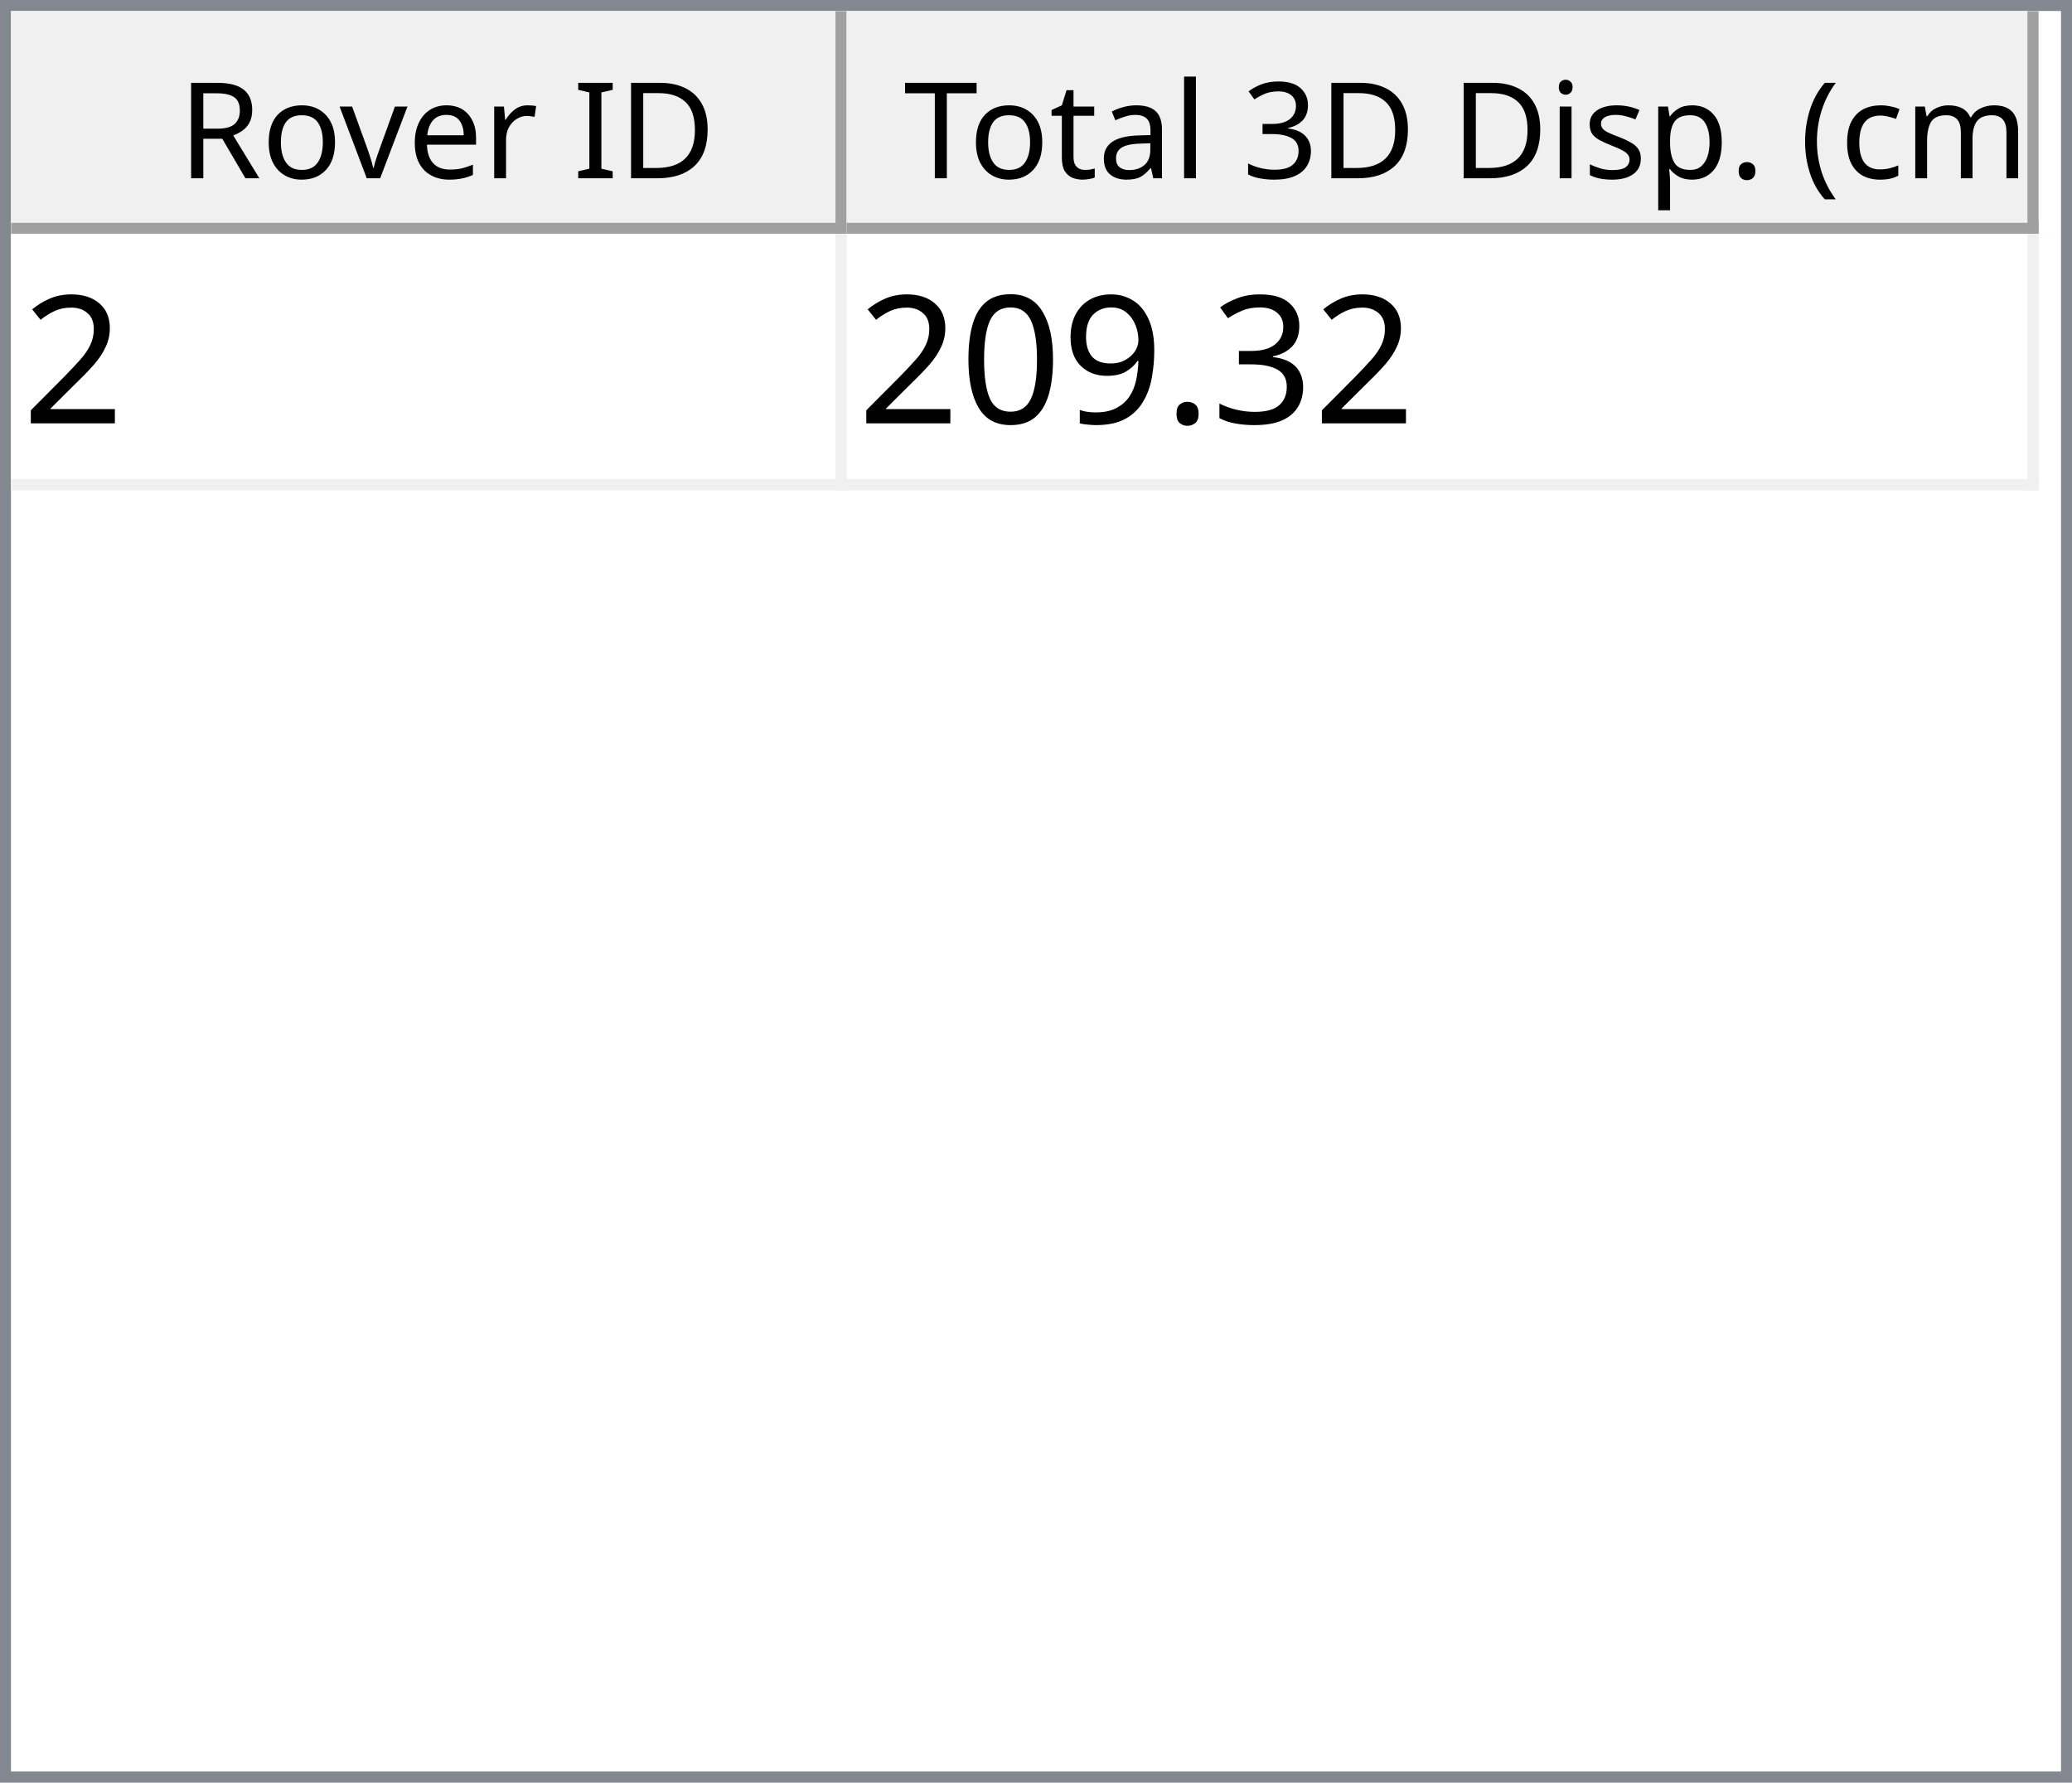
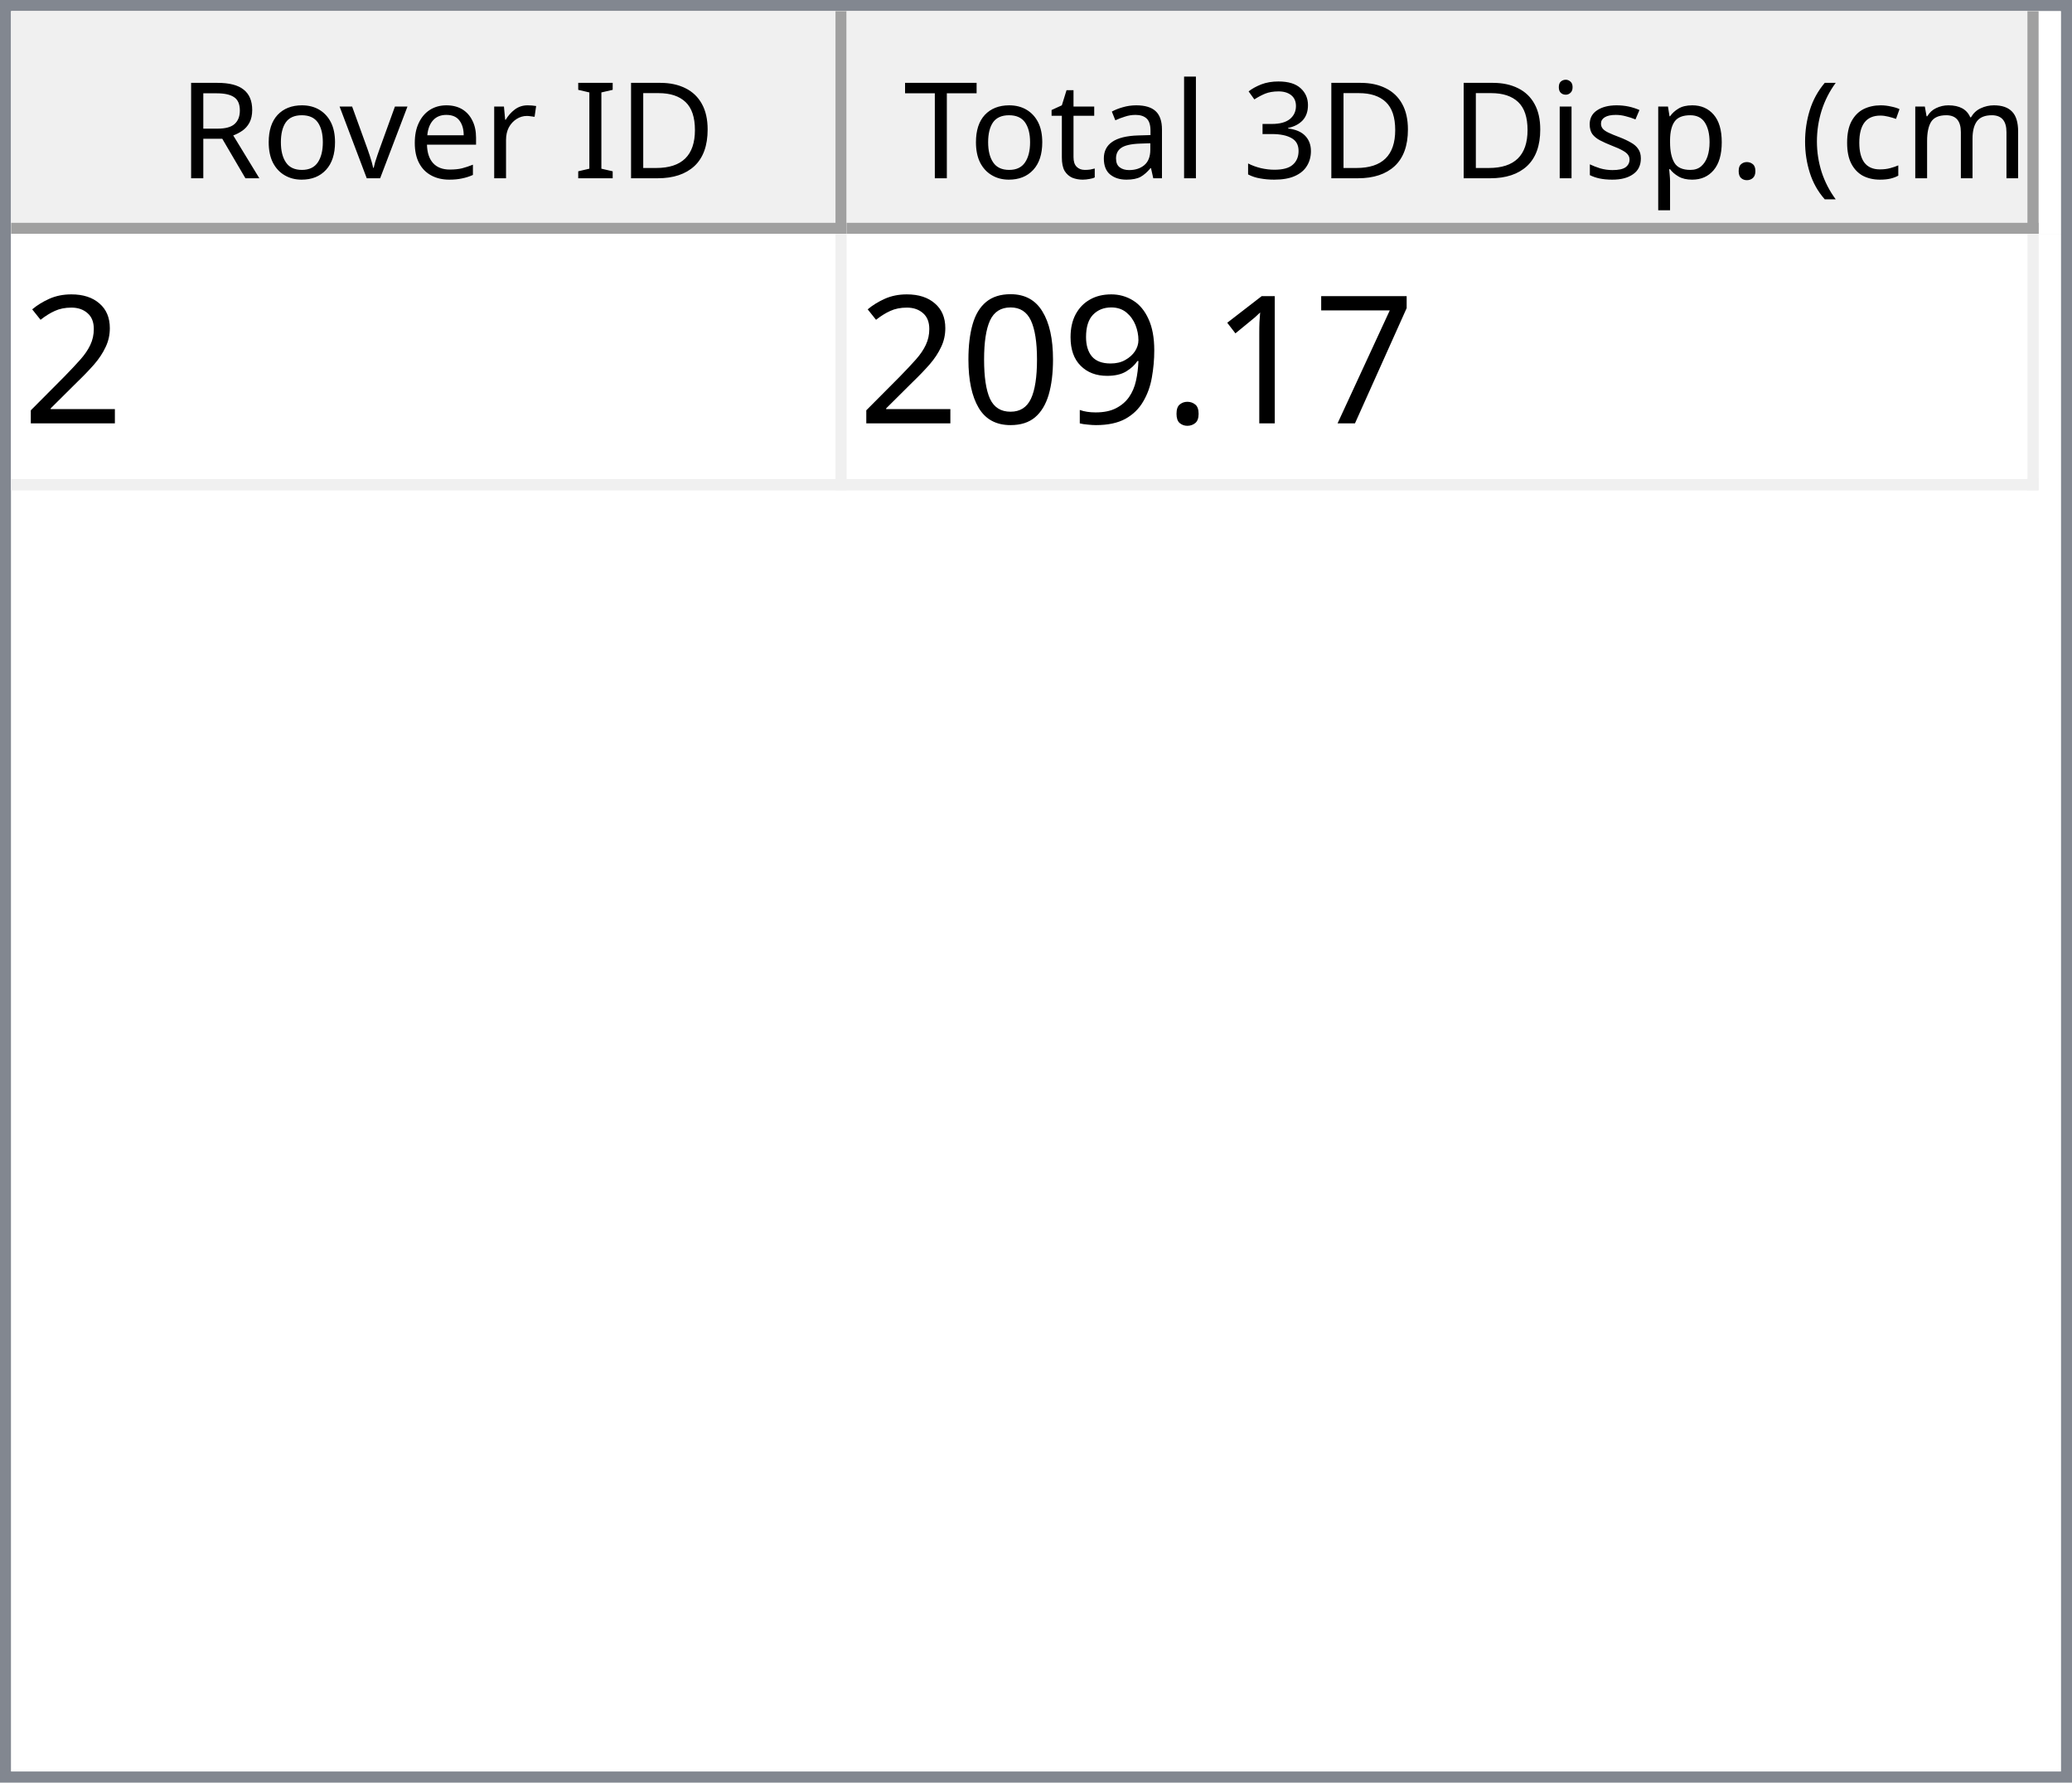
<svg xmlns="http://www.w3.org/2000/svg" style="fill-opacity:1; color-rendering:auto; color-interpolation:auto; text-rendering:auto; stroke:black; stroke-linecap:square; stroke-miterlimit:10; shape-rendering:auto; stroke-opacity:1; fill:black; stroke-dasharray:none; font-weight:normal; stroke-width:1; font-family:'Dialog'; font-style:normal; stroke-linejoin:miter; font-size:12px; stroke-dashoffset:0; image-rendering:auto;" width="186" height="160">
  <defs id="genericDefs" />
  <g>
    <defs id="defs1">
      <clipPath clipPathUnits="userSpaceOnUse" id="clipPath1">
        <path d="M0 0 L186 0 L186 160 L0 160 L0 0 Z" />
      </clipPath>
      <clipPath clipPathUnits="userSpaceOnUse" id="clipPath2">
        <path d="M0 0 L0 160 L186 160 L186 0 Z" />
      </clipPath>
      <clipPath clipPathUnits="userSpaceOnUse" id="clipPath3">
        <path d="M0 0 L0 20 L184 20 L184 0 Z" />
      </clipPath>
      <clipPath clipPathUnits="userSpaceOnUse" id="clipPath4">
        <path d="M0 0 L0 20 L75 20 L75 0 Z" />
      </clipPath>
      <clipPath clipPathUnits="userSpaceOnUse" id="clipPath5">
        <path d="M1 1 L1 19 L74 19 L74 1 Z" />
      </clipPath>
      <clipPath clipPathUnits="userSpaceOnUse" id="clipPath6">
        <path d="M0 0 L0 18 L73 18 L73 0 Z" />
      </clipPath>
      <clipPath clipPathUnits="userSpaceOnUse" id="clipPath7">
        <path d="M-0.5 -0.5 L-0.5 19.5 L74.5 19.5 L74.5 -0.5 Z" />
      </clipPath>
      <clipPath clipPathUnits="userSpaceOnUse" id="clipPath8">
        <path d="M0 0 L0 20 L107 20 L107 0 Z" />
      </clipPath>
      <clipPath clipPathUnits="userSpaceOnUse" id="clipPath9">
        <path d="M1 1 L1 19 L106 19 L106 1 Z" />
      </clipPath>
      <clipPath clipPathUnits="userSpaceOnUse" id="clipPath10">
        <path d="M0 0 L0 18 L105 18 L105 0 Z" />
      </clipPath>
      <clipPath clipPathUnits="userSpaceOnUse" id="clipPath11">
        <path d="M-0.5 -0.5 L-0.5 19.5 L106.5 19.5 L106.5 -0.5 Z" />
      </clipPath>
      <clipPath clipPathUnits="userSpaceOnUse" id="clipPath12">
        <path d="M0 0 L0 138 L184 138 L184 0 Z" />
      </clipPath>
      <clipPath clipPathUnits="userSpaceOnUse" id="clipPath13">
        <path d="M0 0 L0 23 L182 23 L182 0 Z" />
      </clipPath>
      <clipPath clipPathUnits="userSpaceOnUse" id="clipPath14">
        <path d="M-0.5 -0.5 L-0.5 22.5 L181.5 22.5 L181.5 -0.5 Z" />
      </clipPath>
      <clipPath clipPathUnits="userSpaceOnUse" id="clipPath15">
        <path d="M0 0 L0 22 L74 22 L74 0 Z" />
      </clipPath>
      <clipPath clipPathUnits="userSpaceOnUse" id="clipPath16">
        <path d="M0 0 L0 22 L106 22 L106 0 Z" />
      </clipPath>
      <font horiz-adv-x="64.551" id="font1">
        <font-face ascent="107.91" descent="25.098" units-per-em="100" style="font-style:normal; font-family:Segoe UI; font-weight:normal;" />
        <missing-glyph horiz-adv-x="64.551" d="M8.109 0 L8.109 68.266 L56.453 68.266 L56.453 0 L8.109 0 ZM15.328 7.234 L49.219 7.234 L49.219 61.031 L15.328 61.031 L15.328 7.234 Z" />
        <glyph unicode="D" horiz-adv-x="70.117" d="M9.188 0 L9.188 70.016 L28.516 70.016 Q65.531 70.016 65.531 35.891 Q65.531 19.672 55.25 9.836 Q44.969 0 27.734 0 L9.188 0 ZM17.391 62.594 L17.391 7.422 L27.828 7.422 Q41.609 7.422 49.273 14.797 Q56.938 22.172 56.938 35.688 Q56.938 62.594 28.328 62.594 L17.391 62.594 Z" />
        <glyph unicode="I" horiz-adv-x="26.611" d="M17.391 0 L9.188 0 L9.188 70.016 L17.391 70.016 L17.391 0 Z" />
        <glyph unicode=" " horiz-adv-x="27.393" d="" />
        <glyph unicode="r" horiz-adv-x="34.766" d="M34.188 41.891 Q32.078 43.5 28.125 43.5 Q23 43.5 19.555 38.672 Q16.109 33.844 16.109 25.484 L16.109 0 L8.109 0 L8.109 50 L16.109 50 L16.109 39.703 L16.312 39.703 Q18.016 44.969 21.531 47.922 Q25.047 50.875 29.391 50.875 Q32.516 50.875 34.188 50.203 L34.188 41.891 Z" />
        <glyph unicode="e" horiz-adv-x="52.295" d="M48.297 23 L12.984 23 Q13.188 14.656 17.484 10.109 Q21.781 5.562 29.297 5.562 Q37.75 5.562 44.828 11.141 L44.828 3.609 Q38.234 -1.172 27.391 -1.172 Q16.797 -1.172 10.742 5.641 Q4.688 12.453 4.688 24.812 Q4.688 36.469 11.305 43.82 Q17.922 51.172 27.734 51.172 Q37.547 51.172 42.922 44.828 Q48.297 38.484 48.297 27.203 L48.297 23 ZM40.094 29.781 Q40.047 36.719 36.75 40.578 Q33.453 44.438 27.594 44.438 Q21.922 44.438 17.969 40.383 Q14.016 36.328 13.094 29.781 L40.094 29.781 Z" />
        <glyph unicode="v" horiz-adv-x="47.9" d="M47.406 50 L27.484 0 L19.625 0 L0.688 50 L9.469 50 L22.172 13.672 Q23.578 9.672 23.922 6.688 L24.125 6.688 Q24.609 10.453 25.688 13.484 L38.969 50 L47.406 50 Z" />
        <glyph unicode="o" horiz-adv-x="58.594" d="M29 -1.172 Q17.922 -1.172 11.305 5.836 Q4.688 12.844 4.688 24.422 Q4.688 37.016 11.57 44.094 Q18.453 51.172 30.172 51.172 Q41.359 51.172 47.633 44.289 Q53.906 37.406 53.906 25.203 Q53.906 13.234 47.141 6.031 Q40.375 -1.172 29 -1.172 ZM29.594 44.438 Q21.875 44.438 17.383 39.188 Q12.891 33.938 12.891 24.703 Q12.891 15.828 17.43 10.695 Q21.969 5.562 29.594 5.562 Q37.359 5.562 41.531 10.594 Q45.703 15.625 45.703 24.906 Q45.703 34.281 41.531 39.359 Q37.359 44.438 29.594 44.438 Z" />
        <glyph unicode="R" horiz-adv-x="59.814" d="M59.375 0 L49.609 0 L37.891 19.625 Q36.281 22.359 34.766 24.289 Q33.25 26.219 31.664 27.438 Q30.078 28.656 28.25 29.219 Q26.422 29.781 24.125 29.781 L17.391 29.781 L17.391 0 L9.188 0 L9.188 70.016 L30.078 70.016 Q34.672 70.016 38.555 68.867 Q42.438 67.719 45.289 65.375 Q48.141 63.031 49.758 59.547 Q51.375 56.062 51.375 51.375 Q51.375 47.703 50.273 44.656 Q49.172 41.609 47.148 39.211 Q45.125 36.812 42.266 35.133 Q39.406 33.453 35.844 32.516 L35.844 32.328 Q37.594 31.547 38.891 30.547 Q40.188 29.547 41.359 28.18 Q42.531 26.812 43.68 25.078 Q44.828 23.344 46.234 21.047 L59.375 0 ZM17.391 62.594 L17.391 37.203 L28.516 37.203 Q31.594 37.203 34.203 38.133 Q36.812 39.062 38.719 40.797 Q40.625 42.531 41.703 45.047 Q42.781 47.562 42.781 50.688 Q42.781 56.297 39.141 59.445 Q35.5 62.594 28.609 62.594 L17.391 62.594 Z" />
        <glyph unicode=")" horiz-adv-x="30.176" d="M8.297 -15.922 L1.172 -15.922 Q16.406 2.344 16.406 26.812 Q16.406 51.469 1.078 70.016 L8.297 70.016 Q23.531 52.156 23.531 26.703 Q23.531 1.375 8.297 -15.922 Z" />
        <glyph unicode="m" horiz-adv-x="86.133" d="M79.109 0 L71.094 0 L71.094 28.719 Q71.094 37.016 68.531 40.727 Q65.969 44.438 59.906 44.438 Q54.781 44.438 51.195 39.75 Q47.609 35.062 47.609 28.516 L47.609 0 L39.594 0 L39.594 29.688 Q39.594 44.438 28.219 44.438 Q22.953 44.438 19.531 40.016 Q16.109 35.594 16.109 28.516 L16.109 0 L8.109 0 L8.109 50 L16.109 50 L16.109 42.094 L16.312 42.094 Q21.625 51.172 31.844 51.172 Q36.969 51.172 40.773 48.312 Q44.578 45.453 46 40.828 Q51.562 51.172 62.594 51.172 Q79.109 51.172 79.109 30.812 L79.109 0 Z" />
        <glyph unicode="c" horiz-adv-x="46.191" d="M42.188 2.297 Q36.422 -1.172 28.516 -1.172 Q17.828 -1.172 11.258 5.789 Q4.688 12.75 4.688 23.828 Q4.688 36.188 11.766 43.68 Q18.844 51.172 30.672 51.172 Q37.25 51.172 42.281 48.734 L42.281 40.531 Q36.719 44.438 30.375 44.438 Q22.703 44.438 17.797 38.945 Q12.891 33.453 12.891 24.516 Q12.891 15.719 17.508 10.641 Q22.125 5.562 29.891 5.562 Q36.422 5.562 42.188 9.906 L42.188 2.297 Z" />
        <glyph unicode="(" horiz-adv-x="30.176" d="M29.109 -15.922 L21.969 -15.922 Q6.844 1.375 6.844 26.703 Q6.844 52.156 21.969 70.016 L29.203 70.016 Q13.875 51.469 13.875 26.812 Q13.875 2.344 29.109 -15.922 Z" />
        <glyph unicode="." horiz-adv-x="21.68" d="M10.891 -1.078 Q8.641 -1.078 7.055 0.539 Q5.469 2.156 5.469 4.391 Q5.469 6.641 7.055 8.273 Q8.641 9.906 10.891 9.906 Q13.188 9.906 14.797 8.273 Q16.406 6.641 16.406 4.391 Q16.406 2.156 14.797 0.539 Q13.188 -1.078 10.891 -1.078 Z" />
        <glyph unicode="p" horiz-adv-x="58.789" d="M16.312 7.234 L16.109 7.234 L16.109 -23 L8.109 -23 L8.109 50 L16.109 50 L16.109 41.219 L16.312 41.219 Q22.219 51.172 33.594 51.172 Q43.266 51.172 48.688 44.461 Q54.109 37.75 54.109 26.469 Q54.109 13.922 48 6.375 Q41.891 -1.172 31.297 -1.172 Q21.578 -1.172 16.312 7.234 ZM16.109 27.391 L16.109 20.406 Q16.109 14.203 20.141 9.883 Q24.172 5.562 30.375 5.562 Q37.641 5.562 41.773 11.133 Q45.906 16.703 45.906 26.609 Q45.906 34.969 42.047 39.703 Q38.188 44.438 31.594 44.438 Q24.609 44.438 20.359 39.578 Q16.109 34.719 16.109 27.391 Z" />
        <glyph unicode="s" horiz-adv-x="42.432" d="M5.078 1.812 L5.078 10.406 Q11.625 5.562 19.484 5.562 Q30.031 5.562 30.031 12.594 Q30.031 14.594 29.125 15.992 Q28.219 17.391 26.68 18.461 Q25.141 19.531 23.07 20.383 Q21 21.234 18.609 22.172 Q15.281 23.484 12.766 24.828 Q10.25 26.172 8.57 27.859 Q6.891 29.547 6.031 31.695 Q5.172 33.844 5.172 36.719 Q5.172 40.234 6.789 42.945 Q8.406 45.656 11.086 47.484 Q13.766 49.312 17.211 50.242 Q20.656 51.172 24.312 51.172 Q30.812 51.172 35.938 48.922 L35.938 40.828 Q30.422 44.438 23.25 44.438 Q21 44.438 19.195 43.922 Q17.391 43.406 16.094 42.477 Q14.797 41.547 14.086 40.258 Q13.375 38.969 13.375 37.406 Q13.375 35.453 14.086 34.133 Q14.797 32.812 16.164 31.789 Q17.531 30.766 19.484 29.938 Q21.438 29.109 23.922 28.125 Q27.25 26.859 29.883 25.516 Q32.516 24.172 34.375 22.484 Q36.234 20.797 37.234 18.602 Q38.234 16.406 38.234 13.375 Q38.234 9.672 36.602 6.938 Q34.969 4.203 32.234 2.398 Q29.5 0.594 25.93 -0.289 Q22.359 -1.172 18.453 -1.172 Q10.75 -1.172 5.078 1.812 Z" />
        <glyph unicode="i" horiz-adv-x="24.219" d="M12.203 62.703 Q10.062 62.703 8.547 64.164 Q7.031 65.625 7.031 67.875 Q7.031 70.125 8.547 71.609 Q10.062 73.094 12.203 73.094 Q14.406 73.094 15.945 71.609 Q17.484 70.125 17.484 67.875 Q17.484 65.719 15.945 64.211 Q14.406 62.703 12.203 62.703 ZM16.109 0 L8.109 0 L8.109 50 L16.109 50 L16.109 0 Z" />
        <glyph unicode="3" horiz-adv-x="53.906" d="M46.531 19.828 Q46.531 15.094 44.75 11.211 Q42.969 7.328 39.719 4.57 Q36.469 1.812 31.93 0.297 Q27.391 -1.219 21.922 -1.219 Q11.922 -1.219 6 2.594 L6 11.188 Q13.094 5.609 22.219 5.609 Q25.875 5.609 28.828 6.539 Q31.781 7.469 33.906 9.227 Q36.031 10.984 37.18 13.477 Q38.328 15.969 38.328 19.094 Q38.328 32.812 18.797 32.812 L12.984 32.812 L12.984 39.594 L18.5 39.594 Q35.797 39.594 35.797 52.484 Q35.797 64.406 22.609 64.406 Q15.188 64.406 8.688 59.422 L8.688 67.188 Q15.375 71.188 24.609 71.188 Q29 71.188 32.57 69.969 Q36.141 68.75 38.68 66.555 Q41.219 64.359 42.609 61.281 Q44 58.203 44 54.5 Q44 40.672 30.031 36.719 L30.031 36.531 Q33.594 36.141 36.625 34.797 Q39.656 33.453 41.852 31.305 Q44.047 29.156 45.289 26.25 Q46.531 23.344 46.531 19.828 Z" />
        <glyph unicode="l" horiz-adv-x="24.219" d="M16.109 0 L8.109 0 L8.109 74.031 L16.109 74.031 L16.109 0 Z" />
        <glyph unicode="a" horiz-adv-x="50.879" d="M43.891 0 L35.891 0 L35.891 7.812 L35.688 7.812 Q30.469 -1.172 20.312 -1.172 Q12.844 -1.172 8.617 2.781 Q4.391 6.734 4.391 13.281 Q4.391 27.297 20.906 29.594 L35.891 31.688 Q35.891 44.438 25.594 44.438 Q16.547 44.438 9.281 38.281 L9.281 46.484 Q16.656 51.172 26.266 51.172 Q43.891 51.172 43.891 32.516 L43.891 0 ZM35.891 25.297 L23.828 23.641 Q18.266 22.859 15.43 20.875 Q12.594 18.891 12.594 13.875 Q12.594 10.203 15.211 7.883 Q17.828 5.562 22.172 5.562 Q28.125 5.562 32.008 9.742 Q35.891 13.922 35.891 20.312 L35.891 25.297 Z" />
        <glyph unicode="t" horiz-adv-x="33.887" d="M31.297 0.484 Q28.469 -1.078 23.828 -1.078 Q10.688 -1.078 10.688 13.578 L10.688 43.172 L2.094 43.172 L2.094 50 L10.688 50 L10.688 62.203 L18.703 64.797 L18.703 50 L31.297 50 L31.297 43.172 L18.703 43.172 L18.703 14.984 Q18.703 9.969 20.414 7.82 Q22.125 5.672 26.078 5.672 Q29.109 5.672 31.297 7.328 L31.297 0.484 Z" />
        <glyph unicode="T" horiz-adv-x="52.393" d="M50.594 62.594 L30.375 62.594 L30.375 0 L22.172 0 L22.172 62.594 L2 62.594 L2 70.016 L50.594 70.016 L50.594 62.594 Z" />
      </font>
      <font horiz-adv-x="75.0" id="font2">
        <font-face ascent="100.537" descent="21.973" units-per-em="100" style="font-style:normal; font-family:sans-serif; font-weight:normal;" />
        <missing-glyph horiz-adv-x="75.0" d="M12.5 0 L12.5 62.5 L62.5 62.5 L62.5 0 L12.5 0 ZM14.062 1.562 L60.938 1.562 L60.938 60.938 L14.062 60.938 L14.062 1.562 Z" />
        <glyph unicode="2" horiz-adv-x="55.615" d="M50.344 8.453 L50.344 0 L3.031 0 Q2.938 3.172 4.047 6.109 Q5.859 10.938 9.836 15.625 Q13.812 20.312 21.344 26.469 Q33.016 36.031 37.117 41.625 Q41.219 47.219 41.219 52.203 Q41.219 57.422 37.477 61.008 Q33.734 64.594 27.734 64.594 Q21.391 64.594 17.578 60.789 Q13.766 56.984 13.719 50.25 L4.688 51.172 Q5.609 61.281 11.664 66.578 Q17.719 71.875 27.938 71.875 Q38.234 71.875 44.242 66.164 Q50.25 60.453 50.25 52 Q50.25 47.703 48.492 43.555 Q46.734 39.406 42.656 34.812 Q38.578 30.219 29.109 22.219 Q21.188 15.578 18.945 13.211 Q16.703 10.844 15.234 8.453 L50.344 8.453 Z" />
-         <glyph unicode="3" horiz-adv-x="55.615" d="M4.203 18.891 L12.984 20.062 Q14.5 12.594 18.141 9.297 Q21.781 6 27 6 Q33.203 6 37.477 10.297 Q41.75 14.594 41.75 20.953 Q41.75 27 37.797 30.93 Q33.844 34.859 27.734 34.859 Q25.25 34.859 21.531 33.891 L22.516 41.609 Q23.391 41.5 23.922 41.5 Q29.547 41.5 34.039 44.43 Q38.531 47.359 38.531 53.469 Q38.531 58.297 35.258 61.477 Q31.984 64.656 26.812 64.656 Q21.688 64.656 18.266 61.43 Q14.844 58.203 13.875 51.766 L5.078 53.328 Q6.688 62.156 12.398 67.016 Q18.109 71.875 26.609 71.875 Q32.469 71.875 37.398 69.359 Q42.328 66.844 44.945 62.5 Q47.562 58.156 47.562 53.266 Q47.562 48.641 45.07 44.828 Q42.578 41.016 37.703 38.766 Q44.047 37.312 47.562 32.695 Q51.078 28.078 51.078 21.141 Q51.078 11.766 44.242 5.25 Q37.406 -1.266 26.953 -1.266 Q17.531 -1.266 11.305 4.352 Q5.078 9.969 4.203 18.891 Z" />
+         <glyph unicode="7" horiz-adv-x="55.615" d="M4.734 62.203 L4.734 70.656 L51.078 70.656 L51.078 63.812 Q44.234 56.547 37.523 44.484 Q30.812 32.422 27.156 19.672 Q24.516 10.688 23.781 0 L14.75 0 Q14.891 8.453 18.062 20.414 Q21.234 32.375 27.172 43.484 Q33.109 54.594 39.797 62.203 L4.734 62.203 Z" />
+         <glyph unicode="1" horiz-adv-x="55.615" d="M37.25 0 L28.469 0 L28.469 56 Q25.297 52.984 20.141 49.953 Q14.984 46.922 10.891 45.406 L10.891 53.906 Q18.266 57.375 23.781 62.305 Q29.297 67.234 31.594 71.875 L37.25 71.875 L37.25 0 Z" />
        <glyph unicode="." horiz-adv-x="27.783" d="M9.078 0 L9.078 10.016 L19.094 10.016 L19.094 0 L9.078 0 Z" />
        <glyph unicode="9" horiz-adv-x="55.615" d="M5.469 16.547 L13.922 17.328 Q14.984 11.375 18.016 8.688 Q21.047 6 25.781 6 Q29.828 6 32.883 7.859 Q35.938 9.719 37.891 12.82 Q39.844 15.922 41.164 21.195 Q42.484 26.469 42.484 31.938 Q42.484 32.516 42.438 33.688 Q39.797 29.5 35.234 26.883 Q30.672 24.266 25.344 24.266 Q16.453 24.266 10.305 30.711 Q4.156 37.156 4.156 47.703 Q4.156 58.594 10.578 65.234 Q17 71.875 26.656 71.875 Q33.641 71.875 39.43 68.117 Q45.219 64.359 48.219 57.398 Q51.219 50.438 51.219 37.25 Q51.219 23.531 48.242 15.406 Q45.266 7.281 39.383 3.031 Q33.5 -1.219 25.594 -1.219 Q17.188 -1.219 11.867 3.445 Q6.547 8.109 5.469 16.547 ZM41.453 48.141 Q41.453 55.719 37.43 60.156 Q33.406 64.594 27.734 64.594 Q21.875 64.594 17.531 59.812 Q13.188 55.031 13.188 47.406 Q13.188 40.578 17.312 36.305 Q21.438 32.031 27.484 32.031 Q33.594 32.031 37.523 36.305 Q41.453 40.578 41.453 48.141 Z" />
        <glyph unicode="0" horiz-adv-x="55.615" d="M4.156 35.297 Q4.156 48 6.766 55.742 Q9.375 63.484 14.523 67.68 Q19.672 71.875 27.484 71.875 Q33.25 71.875 37.594 69.555 Q41.938 67.234 44.773 62.867 Q47.609 58.5 49.219 52.227 Q50.828 45.953 50.828 35.297 Q50.828 22.703 48.242 14.969 Q45.656 7.234 40.508 3.008 Q35.359 -1.219 27.484 -1.219 Q17.141 -1.219 11.234 6.203 Q4.156 15.141 4.156 35.297 ZM13.188 35.297 Q13.188 17.672 17.312 11.836 Q21.438 6 27.484 6 Q33.547 6 37.672 11.859 Q41.797 17.719 41.797 35.297 Q41.797 52.984 37.672 58.789 Q33.547 64.594 27.391 64.594 Q21.344 64.594 17.719 59.469 Q13.188 52.938 13.188 35.297 Z" />
      </font>
    </defs>
    <g style="fill:white; stroke:white;">
      <rect x="0" y="0" width="186" style="clip-path:url(#clipPath1); stroke:none;" height="160" />
    </g>
    <g style="fill:white; text-rendering:optimizeSpeed; color-rendering:optimizeSpeed; image-rendering:optimizeSpeed; shape-rendering:crispEdges; stroke:white; color-interpolation:sRGB;">
      <rect x="0" width="186" height="160" y="0" style="stroke:none;" />
      <path style="stroke:none;" d="M0 160 L186 160 L186 0 L0 0 Z" />
    </g>
    <g style="fill:rgb(240,240,240); font-family:'Segoe UI'; stroke:rgb(240,240,240);">
      <rect x="0" y="0" width="186" style="clip-path:url(#clipPath2); stroke:none;" height="160" />
    </g>
    <g style="fill:rgb(130,135,144); font-family:'Segoe UI'; stroke:rgb(130,135,144);">
      <path d="M0 0 L186 0 L186 160 L0 160 L0 0 ZM1 1 L185 1 L185 159 L1 159 L1 1 Z" style="fill-rule:evenodd; clip-path:url(#clipPath2); stroke:none;" />
    </g>
    <g style="fill:white; font-family:'Segoe UI'; stroke:white;" transform="translate(1,1)">
      <rect x="0" y="0" width="184" style="clip-path:url(#clipPath3); stroke:none;" height="20" />
    </g>
    <g style="fill:rgb(240,240,240); font-family:'Segoe UI'; stroke:rgb(240,240,240);" transform="translate(1,1)">
      <rect x="0" y="0" width="75" style="clip-path:url(#clipPath4); stroke:none;" height="20" />
    </g>
    <g style="font-family:'Segoe UI';" transform="translate(2,2)">
      <text x="14" xml:space="preserve" y="14" style="clip-path:url(#clipPath6); stroke:none;">Rover ID</text>
    </g>
    <g style="fill:rgb(160,160,160); font-family:'Segoe UI'; stroke:rgb(160,160,160); stroke-linejoin:bevel;" transform="translate(1.5,1.5)">
      <line x1="74" x2="74" y1="0" style="fill:none; clip-path:url(#clipPath7);" y2="19" />
    </g>
    <g style="fill:rgb(160,160,160); font-family:'Segoe UI'; stroke:rgb(160,160,160); stroke-linejoin:bevel;" transform="matrix(1,0,0,1,1,1) translate(0.5,0.5)">
      <line x1="0" x2="74" y1="19" style="fill:none; clip-path:url(#clipPath7);" y2="19" />
    </g>
    <g style="fill:rgb(240,240,240); font-family:'Segoe UI'; stroke:rgb(240,240,240);" transform="translate(76,1)">
      <rect x="0" y="0" width="107" style="clip-path:url(#clipPath8); stroke:none;" height="20" />
    </g>
    <g style="font-family:'Segoe UI';" transform="translate(77,2)">
      <text x="1" xml:space="preserve" y="14" style="clip-path:url(#clipPath10); stroke:none;"> Total 3D Disp. (cm)</text>
    </g>
    <g style="fill:rgb(160,160,160); font-family:'Segoe UI'; stroke:rgb(160,160,160); stroke-linejoin:bevel;" transform="translate(76.5,1.5)">
      <line x1="106" x2="106" y1="0" style="fill:none; clip-path:url(#clipPath11);" y2="19" />
    </g>
    <g style="fill:rgb(160,160,160); font-family:'Segoe UI'; stroke:rgb(160,160,160); stroke-linejoin:bevel;" transform="matrix(1,0,0,1,76,1) translate(0.5,0.5)">
      <line x1="0" x2="106" y1="19" style="fill:none; clip-path:url(#clipPath11);" y2="19" />
    </g>
    <g style="fill:white; font-family:'Segoe UI'; stroke:white;" transform="translate(1,21)">
      <rect x="0" y="0" width="184" style="clip-path:url(#clipPath12); stroke:none;" height="138" />
    </g>
    <g style="fill:rgb(240,240,240); font-size:16px; font-family:sans-serif; stroke:rgb(240,240,240);" transform="translate(1,21)">
      <rect x="0" y="0" width="182" style="clip-path:url(#clipPath13); stroke:none;" height="23" />
      <line transform="translate(0.5,0.5)" x1="0" x2="181" y1="22" style="clip-path:url(#clipPath14); fill:none; stroke-linejoin:bevel;" y2="22" />
    </g>
    <g transform="matrix(1,0,0,1,1,21) translate(0.5,0.5)" style="fill:rgb(240,240,240); font-size:16px; font-family:sans-serif; stroke:rgb(240,240,240); stroke-linejoin:bevel;">
      <line x1="74" x2="74" y1="0" style="fill:none; clip-path:url(#clipPath14);" y2="22" />
    </g>
    <g transform="matrix(1,0,0,1,1,21) translate(0.5,0.5)" style="fill:rgb(240,240,240); font-size:16px; font-family:sans-serif; stroke:rgb(240,240,240); stroke-linejoin:bevel;">
      <line x1="181" x2="181" y1="0" style="fill:none; clip-path:url(#clipPath14);" y2="22" />
    </g>
    <g style="fill:white; font-size:16px; font-family:sans-serif; stroke:white;" transform="matrix(1,0,0,1,1,21)">
      <rect x="0" y="0" width="74" style="clip-path:url(#clipPath15); stroke:none;" height="22" />
      <text x="1" y="17" style="fill:black; clip-path:url(#clipPath15); stroke:none;" xml:space="preserve">2</text>
    </g>
    <g style="fill:white; font-size:16px; font-family:sans-serif; stroke:white;" transform="matrix(1,0,0,1,1,21) translate(75,0)">
      <rect x="0" y="0" width="106" style="clip-path:url(#clipPath16); stroke:none;" height="22" />
-       <text x="1" y="17" style="fill:black; clip-path:url(#clipPath16); stroke:none;" xml:space="preserve">209.32</text>
+       <text x="1" y="17" style="fill:black; clip-path:url(#clipPath16); stroke:none;" xml:space="preserve">209.17</text>
    </g>
  </g>
</svg>
